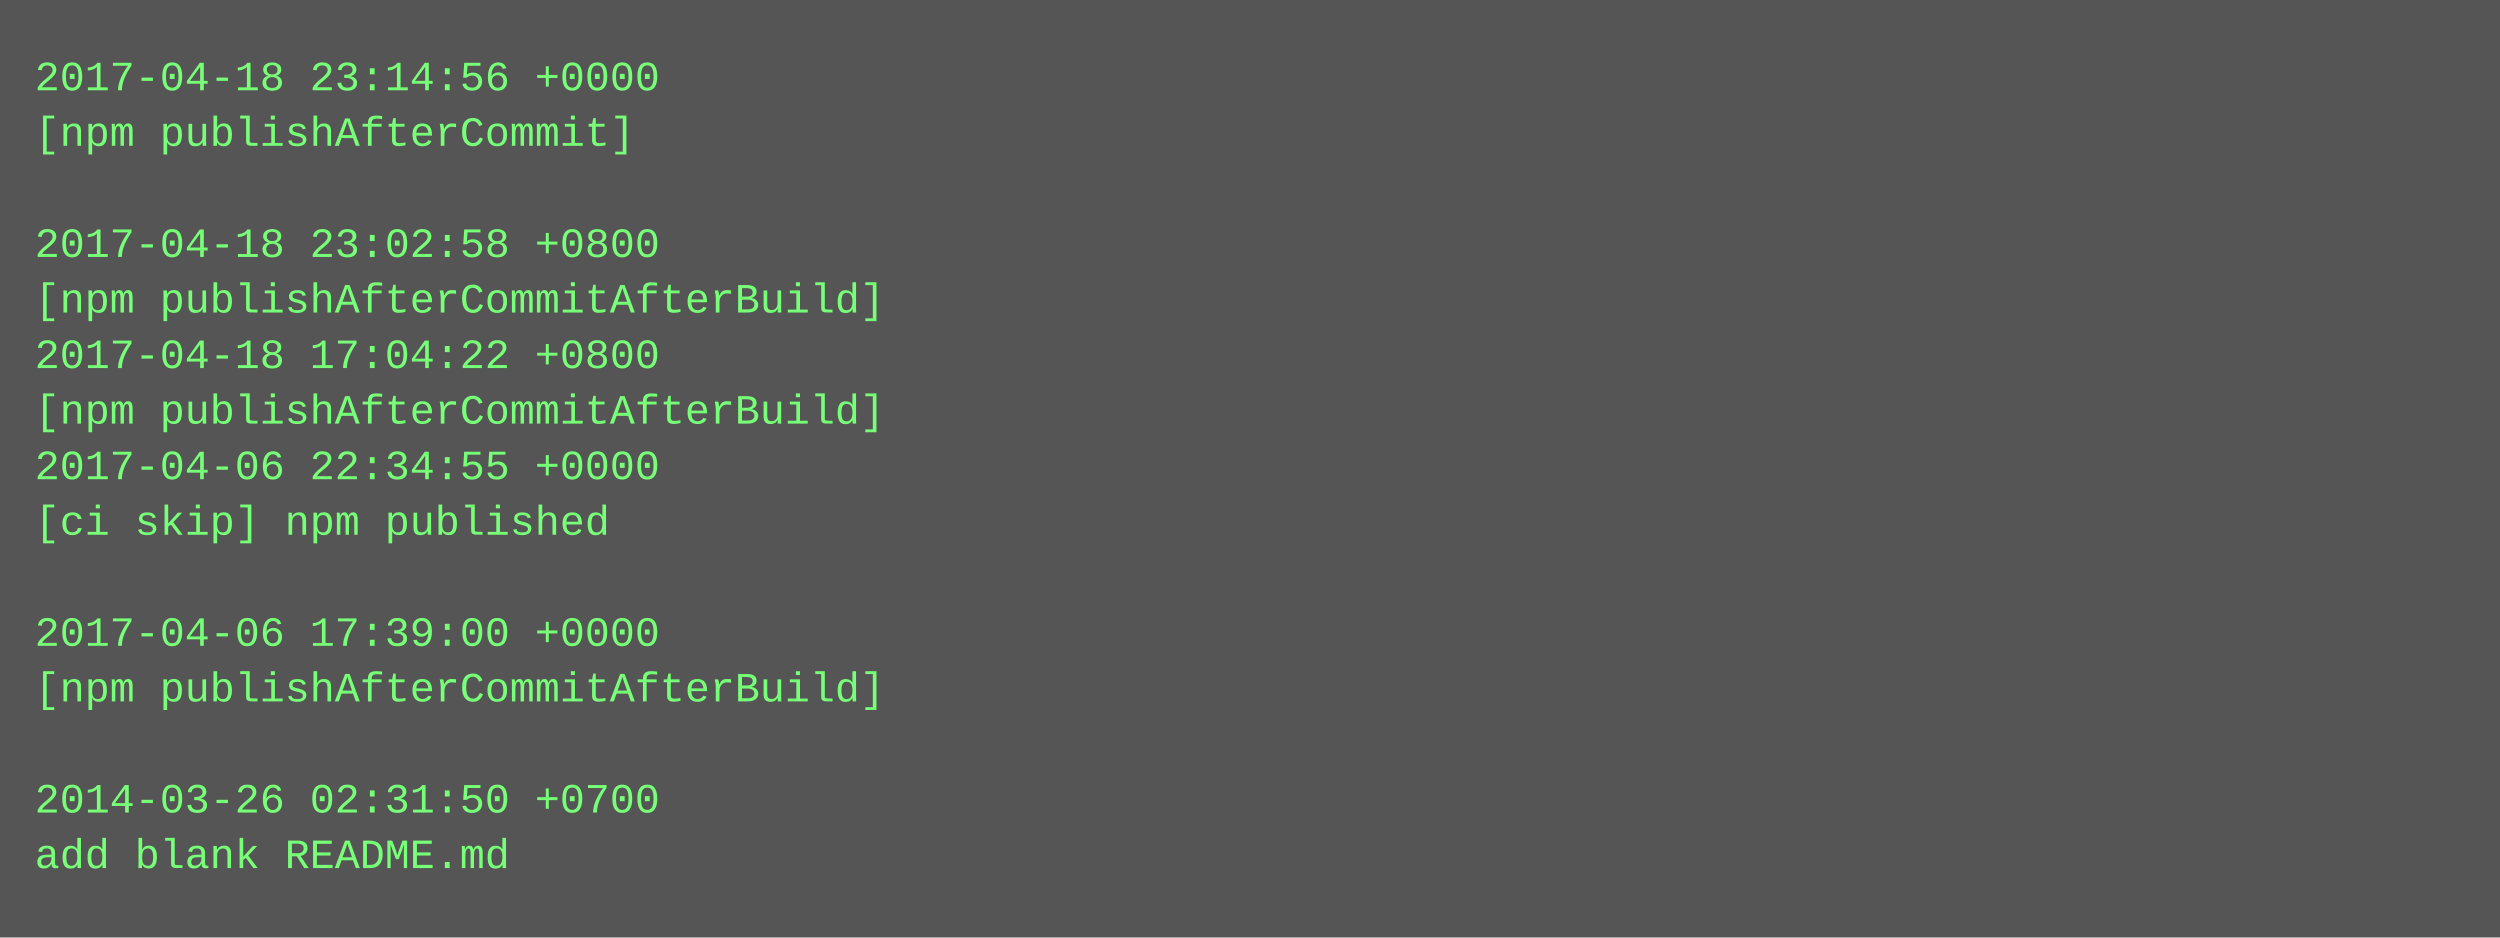
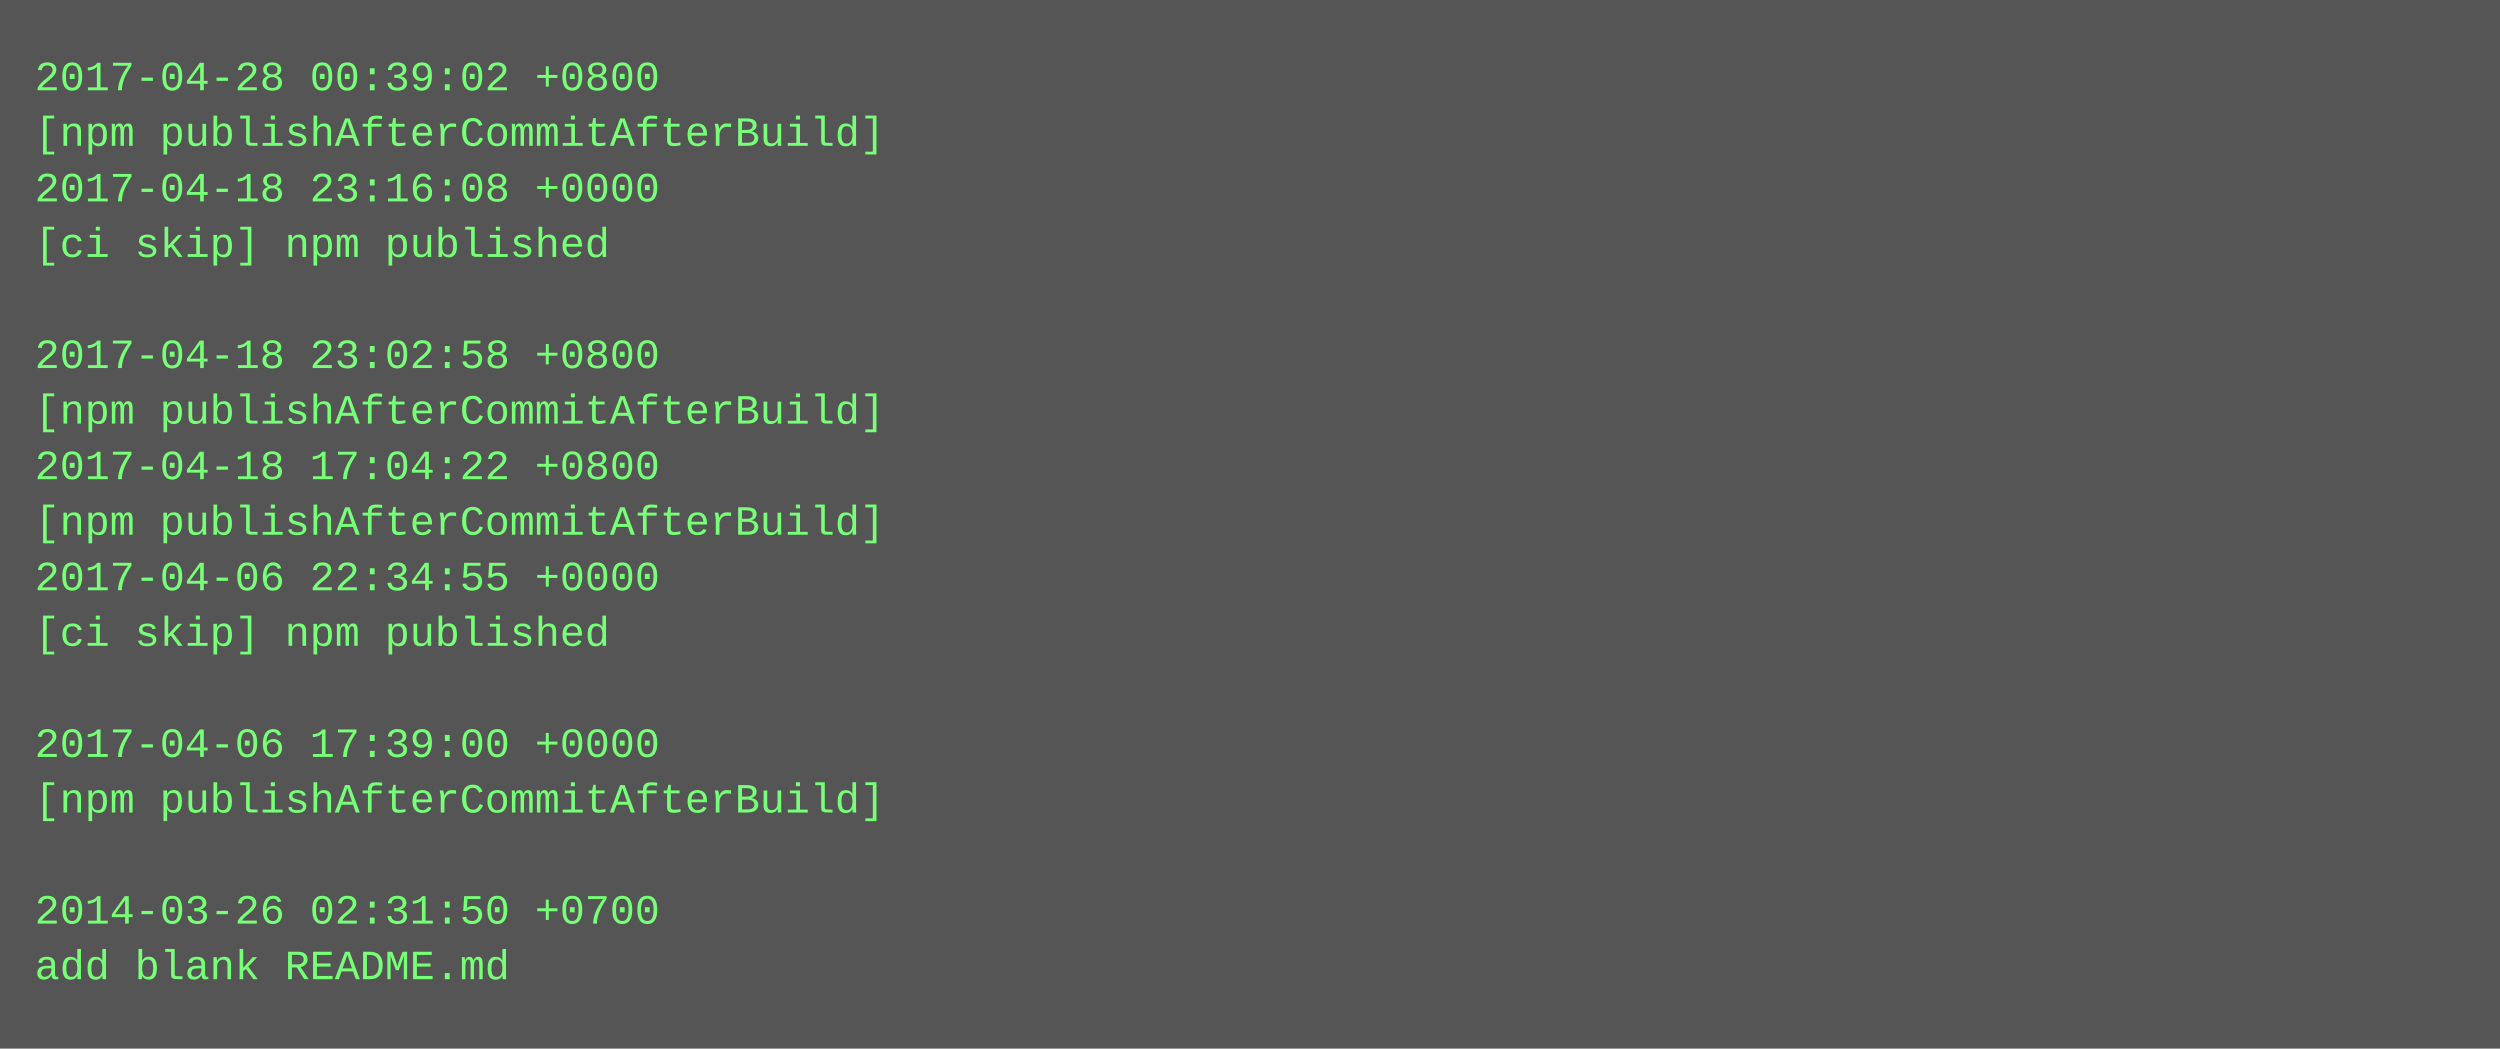
- <svg xmlns="http://www.w3.org/2000/svg" height="270" width="720">
-   <rect height="270" fill="#555" width="720" />
+ <svg xmlns="http://www.w3.org/2000/svg" height="302" width="720">
+   <rect height="302" fill="#555" width="720" />
  <text fill="#7f7" font-family="Courier New" font-size="12" xml:space="preserve">
-     <tspan x="10" y="26">2017-04-18 23:14:56 +0000</tspan>
-     <tspan x="10" y="42">[npm publishAfterCommit]</tspan>
-     <tspan x="10" y="58" />
-     <tspan x="10" y="74">2017-04-18 23:02:58 +0800</tspan>
-     <tspan x="10" y="90">[npm publishAfterCommitAfterBuild]</tspan>
-     <tspan x="10" y="106">2017-04-18 17:04:22 +0800</tspan>
+     <tspan x="10" y="26">2017-04-28 00:39:02 +0800</tspan>
+     <tspan x="10" y="42">[npm publishAfterCommitAfterBuild]</tspan>
+     <tspan x="10" y="58">2017-04-18 23:16:08 +0000</tspan>
+     <tspan x="10" y="74">[ci skip] npm published</tspan>
+     <tspan x="10" y="90" />
+     <tspan x="10" y="106">2017-04-18 23:02:58 +0800</tspan>
    <tspan x="10" y="122">[npm publishAfterCommitAfterBuild]</tspan>
-     <tspan x="10" y="138">2017-04-06 22:34:55 +0000</tspan>
-     <tspan x="10" y="154">[ci skip] npm published</tspan>
-     <tspan x="10" y="170" />
-     <tspan x="10" y="186">2017-04-06 17:39:00 +0000</tspan>
-     <tspan x="10" y="202">[npm publishAfterCommitAfterBuild]</tspan>
-     <tspan x="10" y="218" />
-     <tspan x="10" y="234">2014-03-26 02:31:50 +0700</tspan>
-     <tspan x="10" y="250">add blank README.md</tspan>
+     <tspan x="10" y="138">2017-04-18 17:04:22 +0800</tspan>
+     <tspan x="10" y="154">[npm publishAfterCommitAfterBuild]</tspan>
+     <tspan x="10" y="170">2017-04-06 22:34:55 +0000</tspan>
+     <tspan x="10" y="186">[ci skip] npm published</tspan>
+     <tspan x="10" y="202" />
+     <tspan x="10" y="218">2017-04-06 17:39:00 +0000</tspan>
+     <tspan x="10" y="234">[npm publishAfterCommitAfterBuild]</tspan>
+     <tspan x="10" y="250" />
+     <tspan x="10" y="266">2014-03-26 02:31:50 +0700</tspan>
+     <tspan x="10" y="282">add blank README.md</tspan>
  </text>
</svg>
